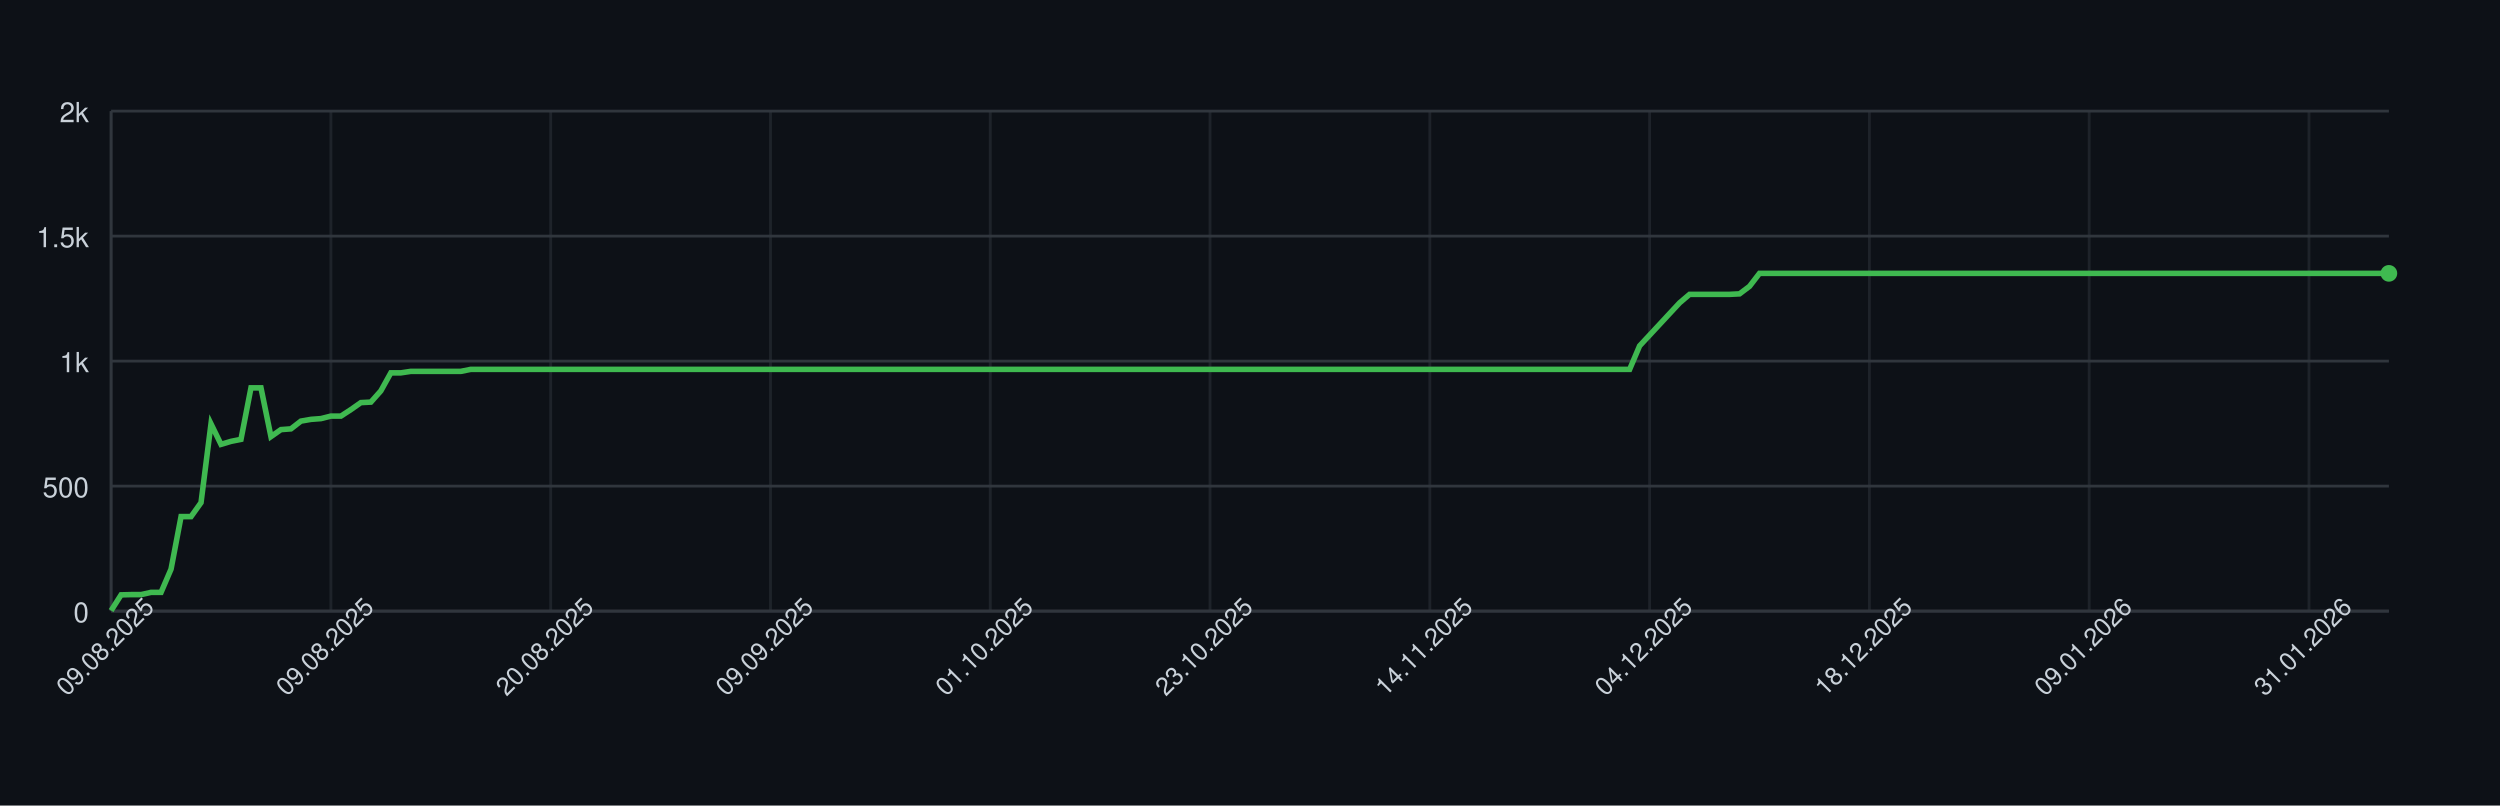
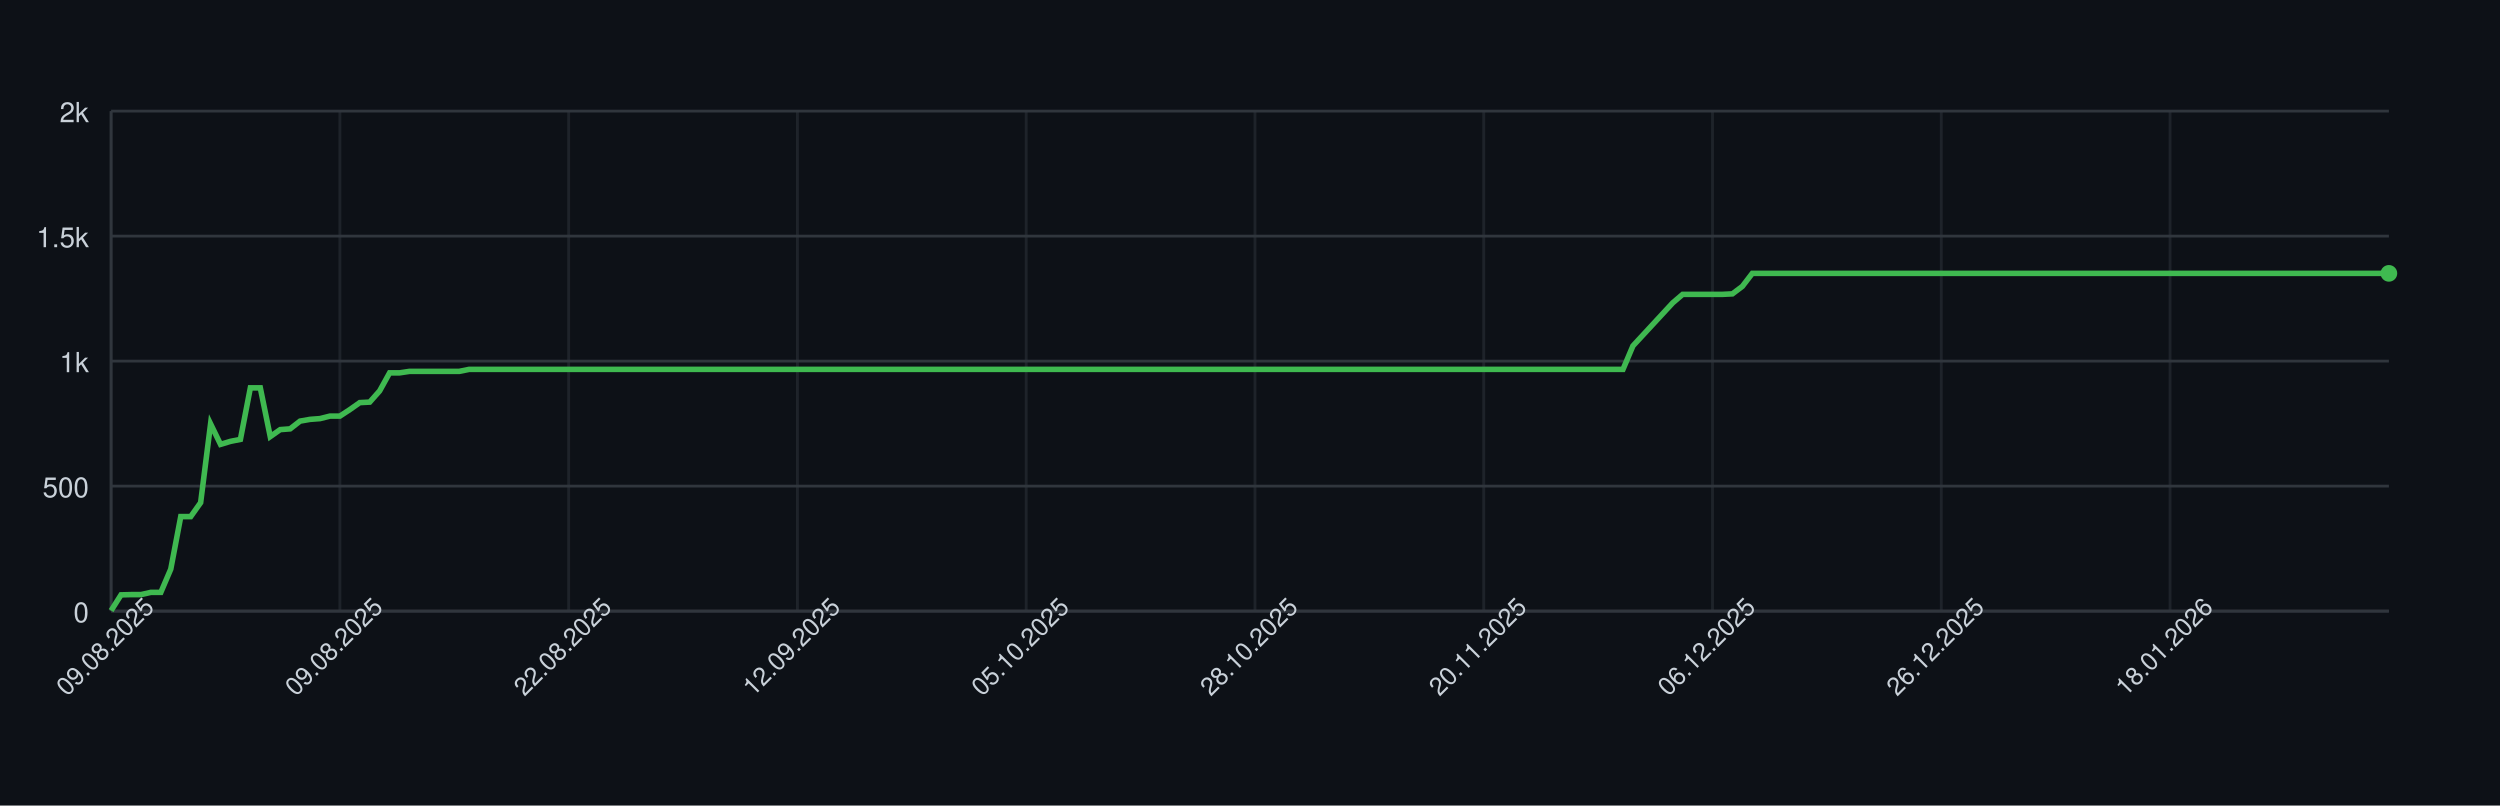
<svg xmlns="http://www.w3.org/2000/svg" width="900" height="290" style="font-family: -apple-system, BlinkMacSystemFont, 'Segoe UI', Helvetica, Arial, sans-serif;">
  <rect width="100%" height="100%" fill="#0d1117" />
  <g>
    <line x1="40" y1="220.00" x2="860" y2="220.00" stroke="#30363d" />
    <text x="32" y="224.00" font-size="10" fill="#c9d1d9" text-anchor="end">0</text>
    <line x1="40" y1="175.00" x2="860" y2="175.00" stroke="#30363d" />
    <text x="32" y="179.00" font-size="10" fill="#c9d1d9" text-anchor="end">500</text>
    <line x1="40" y1="130.00" x2="860" y2="130.00" stroke="#30363d" />
    <text x="32" y="134.00" font-size="10" fill="#c9d1d9" text-anchor="end">1k</text>
    <line x1="40" y1="85.00" x2="860" y2="85.00" stroke="#30363d" />
    <text x="32" y="89.00" font-size="10" fill="#c9d1d9" text-anchor="end">1.5k</text>
    <line x1="40" y1="40.00" x2="860" y2="40.00" stroke="#30363d" />
    <text x="32" y="44.00" font-size="10" fill="#c9d1d9" text-anchor="end">2k</text>
    <line x1="40.00" y1="40" x2="40.00" y2="220" stroke="#30363d" opacity="0.5" />
-     <line x1="119.12" y1="40" x2="119.12" y2="220" stroke="#30363d" opacity="0.5" />
-     <line x1="198.25" y1="40" x2="198.25" y2="220" stroke="#30363d" opacity="0.5" />
-     <line x1="277.37" y1="40" x2="277.37" y2="220" stroke="#30363d" opacity="0.5" />
-     <line x1="356.49" y1="40" x2="356.49" y2="220" stroke="#30363d" opacity="0.5" />
-     <line x1="435.61" y1="40" x2="435.61" y2="220" stroke="#30363d" opacity="0.5" />
-     <line x1="514.74" y1="40" x2="514.74" y2="220" stroke="#30363d" opacity="0.5" />
-     <line x1="593.86" y1="40" x2="593.86" y2="220" stroke="#30363d" opacity="0.5" />
-     <line x1="672.98" y1="40" x2="672.98" y2="220" stroke="#30363d" opacity="0.5" />
-     <line x1="752.11" y1="40" x2="752.11" y2="220" stroke="#30363d" opacity="0.5" />
-     <line x1="831.23" y1="40" x2="831.23" y2="220" stroke="#30363d" opacity="0.5" />
+     <line x1="122.36" y1="40" x2="122.36" y2="220" stroke="#30363d" opacity="0.5" />
+     <line x1="204.72" y1="40" x2="204.72" y2="220" stroke="#30363d" opacity="0.5" />
+     <line x1="287.07" y1="40" x2="287.07" y2="220" stroke="#30363d" opacity="0.5" />
+     <line x1="369.43" y1="40" x2="369.43" y2="220" stroke="#30363d" opacity="0.5" />
+     <line x1="451.79" y1="40" x2="451.79" y2="220" stroke="#30363d" opacity="0.5" />
+     <line x1="534.15" y1="40" x2="534.15" y2="220" stroke="#30363d" opacity="0.5" />
+     <line x1="616.51" y1="40" x2="616.51" y2="220" stroke="#30363d" opacity="0.5" />
+     <line x1="698.86" y1="40" x2="698.86" y2="220" stroke="#30363d" opacity="0.5" />
+     <line x1="781.22" y1="40" x2="781.22" y2="220" stroke="#30363d" opacity="0.5" />
    <line x1="40" y1="220" x2="860" y2="220" stroke="#30363d" />
    <line x1="40" y1="40" x2="40" y2="220" stroke="#30363d" />
-     <path d="M 40.00 219.82 L 43.60 214.15 L 47.19 214.06 L 50.79 214.06 L 54.39 213.25 L 57.98 213.25 L 61.58 204.88 L 65.18 185.98 L 68.77 185.98 L 72.37 180.94 L 75.96 152.59 L 79.56 159.97 L 83.16 158.89 L 86.75 158.17 L 90.35 139.63 L 93.95 139.63 L 97.54 157.18 L 101.14 154.66 L 104.74 154.39 L 108.33 151.60 L 111.93 150.97 L 115.53 150.70 L 119.12 149.80 L 122.72 149.80 L 126.32 147.46 L 129.91 144.94 L 133.51 144.76 L 137.11 140.71 L 140.70 134.23 L 144.30 134.23 L 147.89 133.69 L 151.49 133.69 L 155.09 133.69 L 158.68 133.69 L 162.28 133.69 L 165.88 133.69 L 169.47 132.97 L 173.07 132.97 L 176.67 132.97 L 180.26 132.97 L 183.86 132.97 L 187.46 132.97 L 191.05 132.97 L 194.65 132.97 L 198.25 132.97 L 201.84 132.97 L 205.44 132.97 L 209.04 132.97 L 212.63 132.97 L 216.23 132.97 L 219.82 132.97 L 223.42 132.97 L 227.02 132.97 L 230.61 132.97 L 234.21 132.97 L 237.81 132.97 L 241.40 132.97 L 245.00 132.97 L 248.60 132.97 L 252.19 132.97 L 255.79 132.97 L 259.39 132.97 L 262.98 132.97 L 266.58 132.97 L 270.18 132.97 L 273.77 132.97 L 277.37 132.97 L 280.96 132.97 L 284.56 132.97 L 288.16 132.97 L 291.75 132.97 L 295.35 132.97 L 298.95 132.97 L 302.54 132.97 L 306.14 132.97 L 309.74 132.97 L 313.33 132.97 L 316.93 132.97 L 320.53 132.97 L 324.12 132.97 L 327.72 132.97 L 331.32 132.97 L 334.91 132.97 L 338.51 132.97 L 342.11 132.97 L 345.70 132.97 L 349.30 132.97 L 352.89 132.97 L 356.49 132.97 L 360.09 132.97 L 363.68 132.97 L 367.28 132.97 L 370.88 132.97 L 374.47 132.97 L 378.07 132.97 L 381.67 132.97 L 385.26 132.97 L 388.86 132.97 L 392.46 132.97 L 396.05 132.97 L 399.65 132.97 L 403.25 132.97 L 406.84 132.97 L 410.44 132.97 L 414.04 132.97 L 417.63 132.97 L 421.23 132.97 L 424.82 132.97 L 428.42 132.97 L 432.02 132.97 L 435.61 132.97 L 439.21 132.97 L 442.81 132.97 L 446.40 132.97 L 450.00 132.97 L 453.60 132.97 L 457.19 132.97 L 460.79 132.97 L 464.39 132.97 L 467.98 132.97 L 471.58 132.97 L 475.18 132.97 L 478.77 132.97 L 482.37 132.97 L 485.96 132.97 L 489.56 132.97 L 493.16 132.97 L 496.75 132.97 L 500.35 132.97 L 503.95 132.97 L 507.54 132.97 L 511.14 132.97 L 514.74 132.97 L 518.33 132.97 L 521.93 132.97 L 525.53 132.97 L 529.12 132.97 L 532.72 132.97 L 536.32 132.97 L 539.91 132.97 L 543.51 132.97 L 547.11 132.97 L 550.70 132.97 L 554.30 132.97 L 557.89 132.97 L 561.49 132.97 L 565.09 132.97 L 568.68 132.97 L 572.28 132.97 L 575.88 132.97 L 579.47 132.97 L 583.07 132.97 L 586.67 132.97 L 590.26 124.51 L 593.86 120.64 L 597.46 116.77 L 601.05 112.90 L 604.65 109.03 L 608.25 105.97 L 611.84 105.97 L 615.44 105.97 L 619.04 105.97 L 622.63 105.97 L 626.23 105.79 L 629.82 103.09 L 633.42 98.41 L 637.02 98.41 L 640.61 98.41 L 644.21 98.41 L 647.81 98.41 L 651.40 98.41 L 655.00 98.41 L 658.60 98.41 L 662.19 98.41 L 665.79 98.41 L 669.39 98.41 L 672.98 98.41 L 676.58 98.41 L 680.18 98.41 L 683.77 98.41 L 687.37 98.41 L 690.96 98.41 L 694.56 98.41 L 698.16 98.41 L 701.75 98.41 L 705.35 98.41 L 708.95 98.41 L 712.54 98.41 L 716.14 98.41 L 719.74 98.41 L 723.33 98.41 L 726.93 98.41 L 730.53 98.41 L 734.12 98.41 L 737.72 98.41 L 741.32 98.41 L 744.91 98.41 L 748.51 98.41 L 752.11 98.41 L 755.70 98.41 L 759.30 98.41 L 762.89 98.41 L 766.49 98.41 L 770.09 98.41 L 773.68 98.41 L 777.28 98.41 L 780.88 98.41 L 784.47 98.41 L 788.07 98.41 L 791.67 98.41 L 795.26 98.41 L 798.86 98.41 L 802.46 98.41 L 806.05 98.41 L 809.65 98.41 L 813.25 98.41 L 816.84 98.41 L 820.44 98.41 L 824.04 98.41 L 827.63 98.41 L 831.23 98.41 L 834.82 98.41 L 838.42 98.41 L 842.02 98.41 L 845.61 98.41 L 849.21 98.41 L 852.81 98.41 L 856.40 98.41 L 860.00 98.41" fill="none" stroke="#3fb950" stroke-width="2" />
+     <path d="M 40.00 219.82 L 43.58 214.15 L 47.16 214.06 L 50.74 214.06 L 54.32 213.25 L 57.90 213.25 L 61.48 204.88 L 65.07 185.98 L 68.65 185.98 L 72.23 180.94 L 75.81 152.59 L 79.39 159.97 L 82.97 158.89 L 86.55 158.17 L 90.13 139.63 L 93.71 139.63 L 97.29 157.18 L 100.87 154.66 L 104.45 154.39 L 108.03 151.60 L 111.62 150.97 L 115.20 150.70 L 118.78 149.80 L 122.36 149.80 L 125.94 147.46 L 129.52 144.94 L 133.10 144.76 L 136.68 140.71 L 140.26 134.23 L 143.84 134.23 L 147.42 133.69 L 151.00 133.69 L 154.59 133.69 L 158.17 133.69 L 161.75 133.69 L 165.33 133.69 L 168.91 132.97 L 172.49 132.97 L 176.07 132.97 L 179.65 132.97 L 183.23 132.97 L 186.81 132.97 L 190.39 132.97 L 193.97 132.97 L 197.55 132.97 L 201.14 132.97 L 204.72 132.97 L 208.30 132.97 L 211.88 132.97 L 215.46 132.97 L 219.04 132.97 L 222.62 132.97 L 226.20 132.97 L 229.78 132.97 L 233.36 132.97 L 236.94 132.97 L 240.52 132.97 L 244.10 132.97 L 247.69 132.97 L 251.27 132.97 L 254.85 132.97 L 258.43 132.97 L 262.01 132.97 L 265.59 132.97 L 269.17 132.97 L 272.75 132.97 L 276.33 132.97 L 279.91 132.97 L 283.49 132.97 L 287.07 132.97 L 290.66 132.97 L 294.24 132.97 L 297.82 132.97 L 301.40 132.97 L 304.98 132.97 L 308.56 132.97 L 312.14 132.97 L 315.72 132.97 L 319.30 132.97 L 322.88 132.97 L 326.46 132.97 L 330.04 132.97 L 333.62 132.97 L 337.21 132.97 L 340.79 132.97 L 344.37 132.97 L 347.95 132.97 L 351.53 132.97 L 355.11 132.97 L 358.69 132.97 L 362.27 132.97 L 365.85 132.97 L 369.43 132.97 L 373.01 132.97 L 376.59 132.97 L 380.17 132.97 L 383.76 132.97 L 387.34 132.97 L 390.92 132.97 L 394.50 132.97 L 398.08 132.97 L 401.66 132.97 L 405.24 132.97 L 408.82 132.97 L 412.40 132.97 L 415.98 132.97 L 419.56 132.97 L 423.14 132.97 L 426.72 132.97 L 430.31 132.97 L 433.89 132.97 L 437.47 132.97 L 441.05 132.97 L 444.63 132.97 L 448.21 132.97 L 451.79 132.97 L 455.37 132.97 L 458.95 132.97 L 462.53 132.97 L 466.11 132.97 L 469.69 132.97 L 473.28 132.97 L 476.86 132.97 L 480.44 132.97 L 484.02 132.97 L 487.60 132.97 L 491.18 132.97 L 494.76 132.97 L 498.34 132.97 L 501.92 132.97 L 505.50 132.97 L 509.08 132.97 L 512.66 132.97 L 516.24 132.97 L 519.83 132.97 L 523.41 132.97 L 526.99 132.97 L 530.57 132.97 L 534.15 132.97 L 537.73 132.97 L 541.31 132.97 L 544.89 132.97 L 548.47 132.97 L 552.05 132.97 L 555.63 132.97 L 559.21 132.97 L 562.79 132.97 L 566.38 132.97 L 569.96 132.97 L 573.54 132.97 L 577.12 132.97 L 580.70 132.97 L 584.28 132.97 L 587.86 124.51 L 591.44 120.64 L 595.02 116.77 L 598.60 112.90 L 602.18 109.03 L 605.76 105.97 L 609.34 105.97 L 612.93 105.97 L 616.51 105.97 L 620.09 105.97 L 623.67 105.79 L 627.25 103.09 L 630.83 98.41 L 634.41 98.41 L 637.99 98.41 L 641.57 98.41 L 645.15 98.41 L 648.73 98.41 L 652.31 98.41 L 655.90 98.41 L 659.48 98.41 L 663.06 98.41 L 666.64 98.41 L 670.22 98.41 L 673.80 98.41 L 677.38 98.41 L 680.96 98.41 L 684.54 98.41 L 688.12 98.41 L 691.70 98.41 L 695.28 98.41 L 698.86 98.41 L 702.45 98.41 L 706.03 98.41 L 709.61 98.41 L 713.19 98.41 L 716.77 98.41 L 720.35 98.41 L 723.93 98.41 L 727.51 98.41 L 731.09 98.41 L 734.67 98.41 L 738.25 98.41 L 741.83 98.41 L 745.41 98.41 L 749.00 98.41 L 752.58 98.41 L 756.16 98.41 L 759.74 98.41 L 763.32 98.41 L 766.90 98.41 L 770.48 98.41 L 774.06 98.41 L 777.64 98.41 L 781.22 98.41 L 784.80 98.41 L 788.38 98.41 L 791.97 98.41 L 795.55 98.41 L 799.13 98.41 L 802.71 98.41 L 806.29 98.41 L 809.87 98.41 L 813.45 98.41 L 817.03 98.41 L 820.61 98.41 L 824.19 98.41 L 827.77 98.41 L 831.35 98.41 L 834.93 98.41 L 838.52 98.41 L 842.10 98.41 L 845.68 98.41 L 849.26 98.41 L 852.84 98.41 L 856.42 98.41 L 860.00 98.41" fill="none" stroke="#3fb950" stroke-width="2" />
    <circle cx="860.00" cy="98.41" r="3" fill="#3fb950" />
    <text x="40.00" y="235.00" font-size="9" fill="#c9d1d9" text-anchor="middle" transform="rotate(-45 40.00 235.00)">09.08.2025</text>
-     <text x="119.12" y="235.00" font-size="9" fill="#c9d1d9" text-anchor="middle" transform="rotate(-45 119.12 235.00)">09.08.2025</text>
-     <text x="198.25" y="235.00" font-size="9" fill="#c9d1d9" text-anchor="middle" transform="rotate(-45 198.25 235.00)">20.08.2025</text>
-     <text x="277.37" y="235.00" font-size="9" fill="#c9d1d9" text-anchor="middle" transform="rotate(-45 277.37 235.00)">09.09.2025</text>
-     <text x="356.49" y="235.00" font-size="9" fill="#c9d1d9" text-anchor="middle" transform="rotate(-45 356.49 235.00)">01.10.2025</text>
-     <text x="435.61" y="235.00" font-size="9" fill="#c9d1d9" text-anchor="middle" transform="rotate(-45 435.61 235.00)">23.10.2025</text>
-     <text x="514.74" y="235.00" font-size="9" fill="#c9d1d9" text-anchor="middle" transform="rotate(-45 514.74 235.00)">14.11.2025</text>
-     <text x="593.86" y="235.00" font-size="9" fill="#c9d1d9" text-anchor="middle" transform="rotate(-45 593.86 235.00)">04.12.2025</text>
-     <text x="672.98" y="235.00" font-size="9" fill="#c9d1d9" text-anchor="middle" transform="rotate(-45 672.98 235.00)">18.12.2025</text>
-     <text x="752.11" y="235.00" font-size="9" fill="#c9d1d9" text-anchor="middle" transform="rotate(-45 752.11 235.00)">09.01.2026</text>
-     <text x="831.23" y="235.00" font-size="9" fill="#c9d1d9" text-anchor="middle" transform="rotate(-45 831.23 235.00)">31.01.2026</text>
+     <text x="122.36" y="235.00" font-size="9" fill="#c9d1d9" text-anchor="middle" transform="rotate(-45 122.36 235.00)">09.08.2025</text>
+     <text x="204.72" y="235.00" font-size="9" fill="#c9d1d9" text-anchor="middle" transform="rotate(-45 204.72 235.00)">22.08.2025</text>
+     <text x="287.07" y="235.00" font-size="9" fill="#c9d1d9" text-anchor="middle" transform="rotate(-45 287.07 235.00)">12.09.2025</text>
+     <text x="369.43" y="235.00" font-size="9" fill="#c9d1d9" text-anchor="middle" transform="rotate(-45 369.43 235.00)">05.10.2025</text>
+     <text x="451.79" y="235.00" font-size="9" fill="#c9d1d9" text-anchor="middle" transform="rotate(-45 451.79 235.00)">28.10.2025</text>
+     <text x="534.15" y="235.00" font-size="9" fill="#c9d1d9" text-anchor="middle" transform="rotate(-45 534.15 235.00)">20.11.2025</text>
+     <text x="616.51" y="235.00" font-size="9" fill="#c9d1d9" text-anchor="middle" transform="rotate(-45 616.51 235.00)">06.12.2025</text>
+     <text x="698.86" y="235.00" font-size="9" fill="#c9d1d9" text-anchor="middle" transform="rotate(-45 698.86 235.00)">26.12.2025</text>
+     <text x="781.22" y="235.00" font-size="9" fill="#c9d1d9" text-anchor="middle" transform="rotate(-45 781.22 235.00)">18.01.2026</text>
  </g>
</svg>
